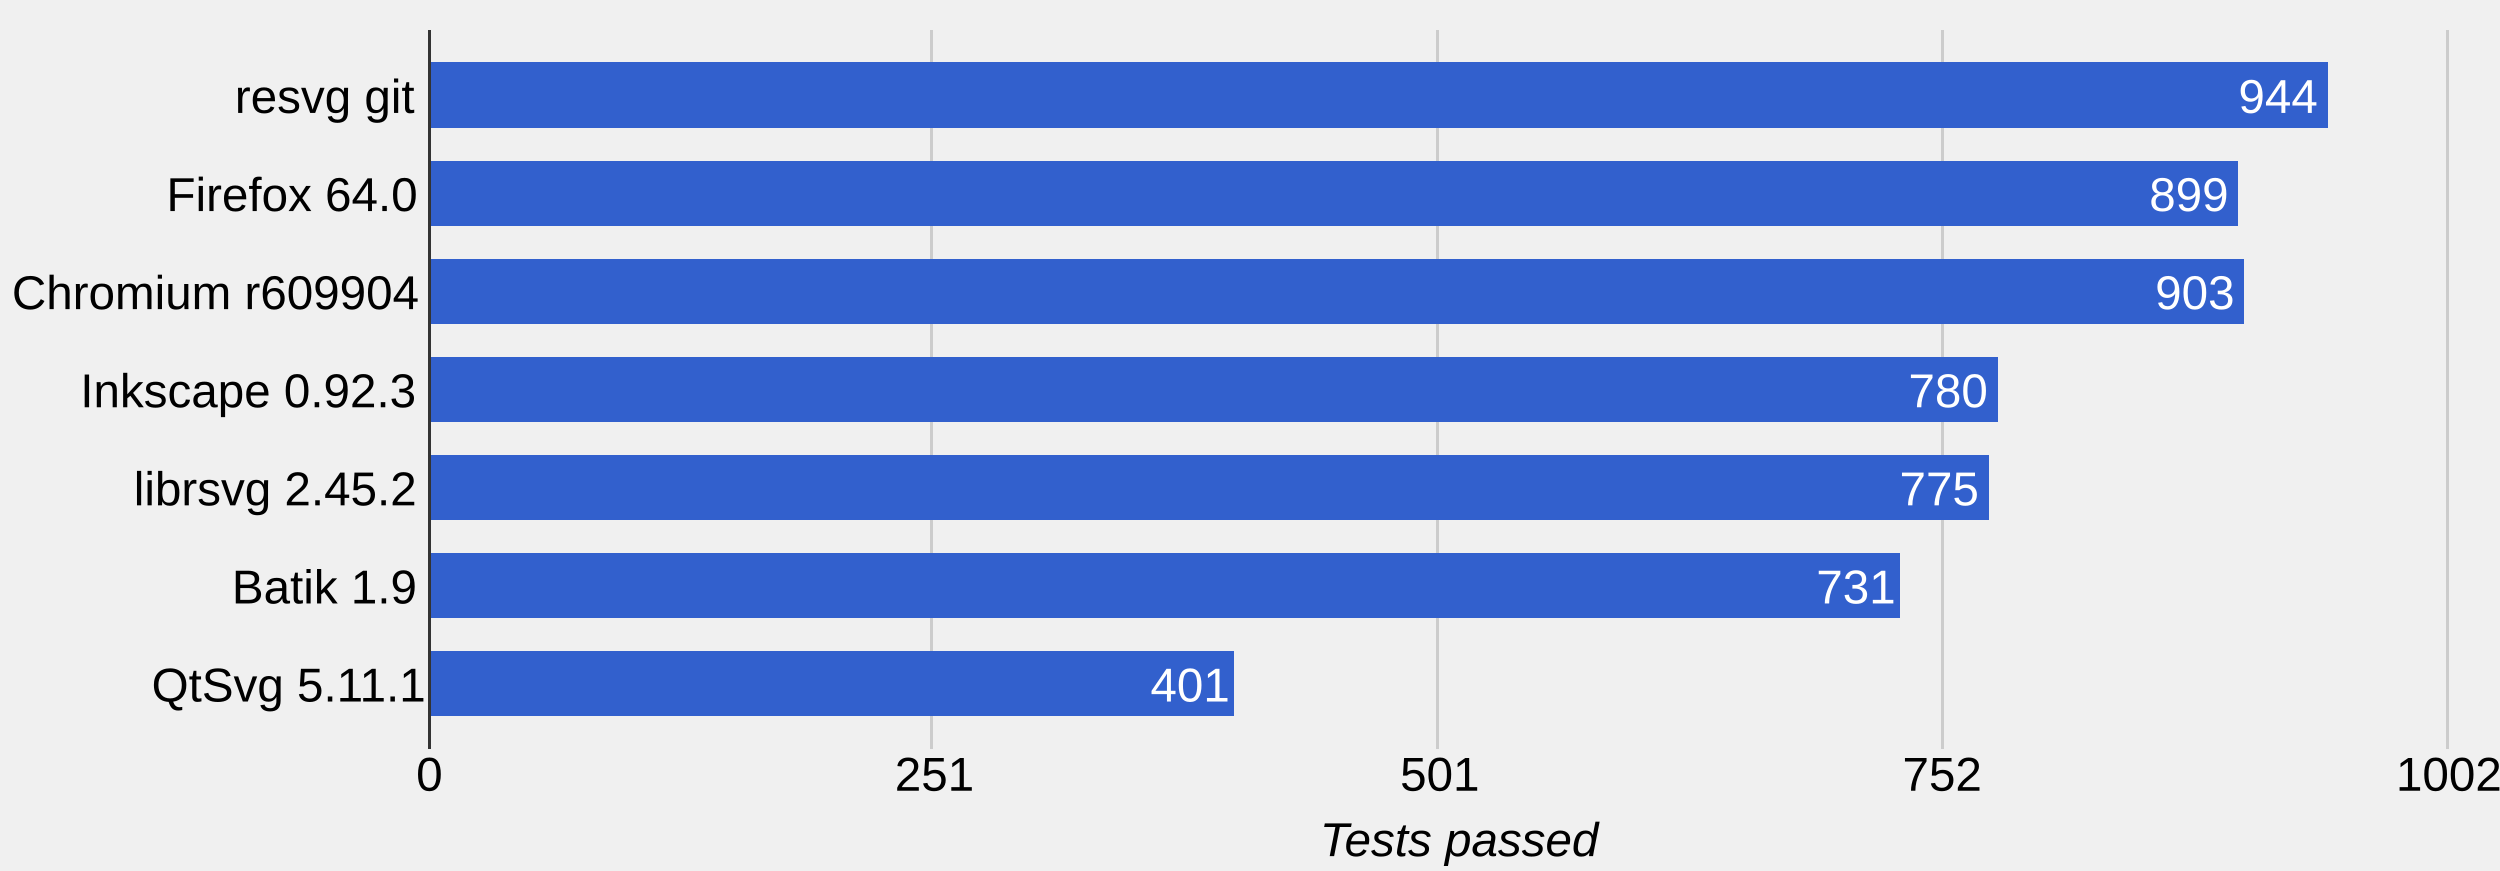
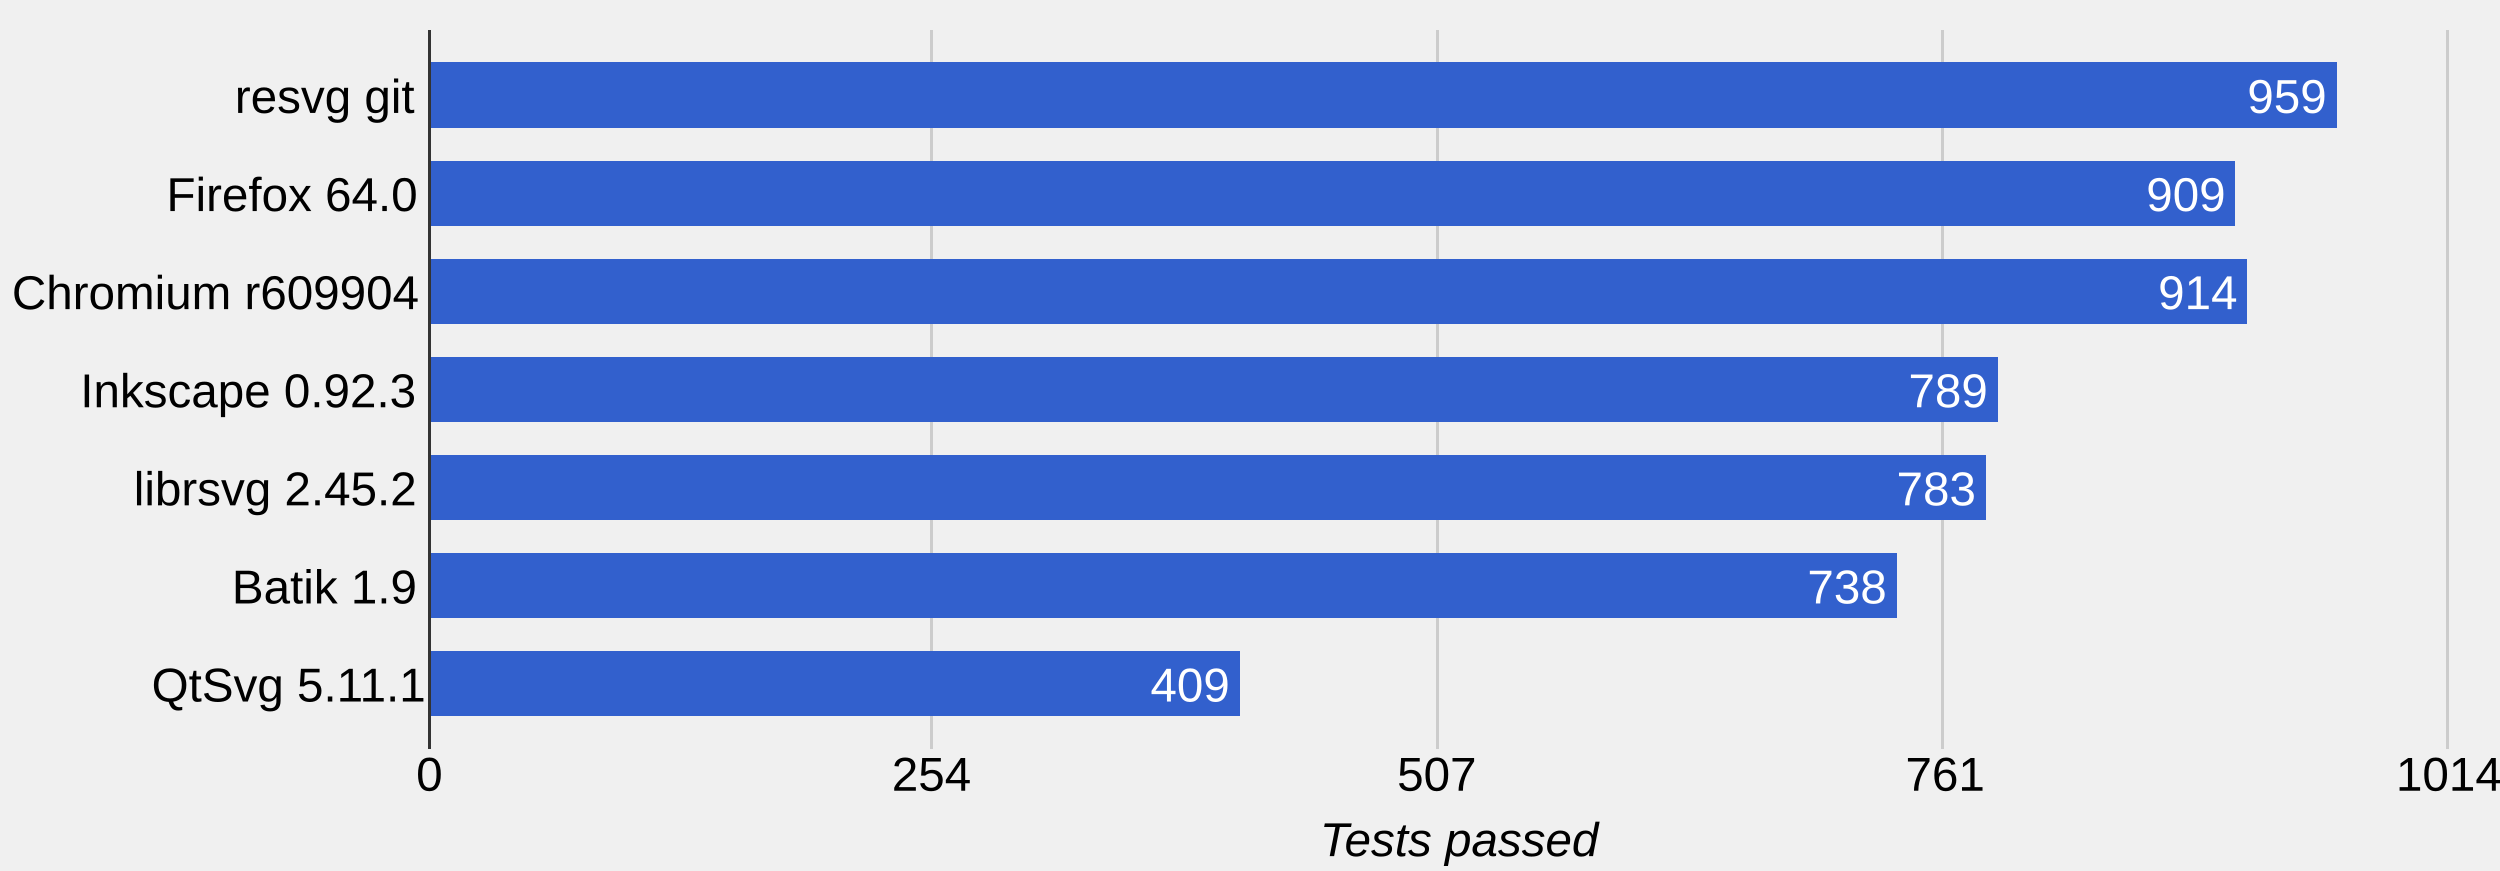
<svg xmlns="http://www.w3.org/2000/svg" height="293" shape-rendering="crispEdges" width="841">
  <text font-family="Arial" font-size="16" x="79" y="38">resvg git</text>
  <text font-family="Arial" font-size="16" x="56" y="71">Firefox 64.0</text>
  <text font-family="Arial" font-size="16" x="4" y="104">Chromium r609904</text>
  <text font-family="Arial" font-size="16" x="27" y="137">Inkscape 0.92.3</text>
  <text font-family="Arial" font-size="16" x="45" y="170">librsvg 2.45.2</text>
  <text font-family="Arial" font-size="16" x="78" y="203">Batik 1.9</text>
  <text font-family="Arial" font-size="16" x="51" y="236">QtSvg 5.11.1</text>
  <rect fill="#ccc" height="242" width="1" x="144" y="10" />
  <text fill="#000" font-family="Arial" font-size="16" x="140" y="266">0</text>
  <rect fill="#ccc" height="242" width="1" x="313" y="10" />
-   <text fill="#000" font-family="Arial" font-size="16" x="301" y="266">251</text>
+   <text fill="#000" font-family="Arial" font-size="16" x="300" y="266">254</text>
  <rect fill="#ccc" height="242" width="1" x="483" y="10" />
-   <text fill="#000" font-family="Arial" font-size="16" x="471" y="266">501</text>
+   <text fill="#000" font-family="Arial" font-size="16" x="470" y="266">507</text>
  <rect fill="#ccc" height="242" width="1" x="653" y="10" />
-   <text fill="#000" font-family="Arial" font-size="16" x="640" y="266">752</text>
+   <text fill="#000" font-family="Arial" font-size="16" x="641" y="266">761</text>
  <rect fill="#ccc" height="242" width="1" x="823" y="10" />
-   <text fill="#000" font-family="Arial" font-size="16" x="806" y="266">1002</text>
-   <rect fill="#3260cd" height="22" width="639" x="144" y="21" />
-   <text fill="#fff" font-family="Arial" font-size="16" x="753" y="38">944</text>
-   <rect fill="#3260cd" height="22" width="609" x="144" y="54" />
-   <text fill="#fff" font-family="Arial" font-size="16" x="723" y="71">899</text>
-   <rect fill="#3260cd" height="22" width="611" x="144" y="87" />
-   <text fill="#fff" font-family="Arial" font-size="16" x="725" y="104">903</text>
+   <text fill="#000" font-family="Arial" font-size="16" x="806" y="266">1014</text>
+   <rect fill="#3260cd" height="22" width="642" x="144" y="21" />
+   <text fill="#fff" font-family="Arial" font-size="16" x="756" y="38">959</text>
+   <rect fill="#3260cd" height="22" width="608" x="144" y="54" />
+   <text fill="#fff" font-family="Arial" font-size="16" x="722" y="71">909</text>
+   <rect fill="#3260cd" height="22" width="612" x="144" y="87" />
+   <text fill="#fff" font-family="Arial" font-size="16" x="726" y="104">914</text>
  <rect fill="#3260cd" height="22" width="528" x="144" y="120" />
-   <text fill="#fff" font-family="Arial" font-size="16" x="642" y="137">780</text>
-   <rect fill="#3260cd" height="22" width="525" x="144" y="153" />
-   <text fill="#fff" font-family="Arial" font-size="16" x="639" y="170">775</text>
-   <rect fill="#3260cd" height="22" width="495" x="144" y="186" />
-   <text fill="#fff" font-family="Arial" font-size="16" x="611" y="203">731</text>
-   <rect fill="#3260cd" height="22" width="271" x="144" y="219" />
-   <text fill="#fff" font-family="Arial" font-size="16" x="387" y="236">401</text>
+   <text fill="#fff" font-family="Arial" font-size="16" x="642" y="137">789</text>
+   <rect fill="#3260cd" height="22" width="524" x="144" y="153" />
+   <text fill="#fff" font-family="Arial" font-size="16" x="638" y="170">783</text>
+   <rect fill="#3260cd" height="22" width="494" x="144" y="186" />
+   <text fill="#fff" font-family="Arial" font-size="16" x="608" y="203">738</text>
+   <rect fill="#3260cd" height="22" width="273" x="144" y="219" />
+   <text fill="#fff" font-family="Arial" font-size="16" x="387" y="236">409</text>
  <rect fill="#333" height="242" width="1" x="144" y="10" />
  <text font-family="Arial" font-size="16" font-style="italic" x="444" y="288">Tests passed</text>
</svg>
